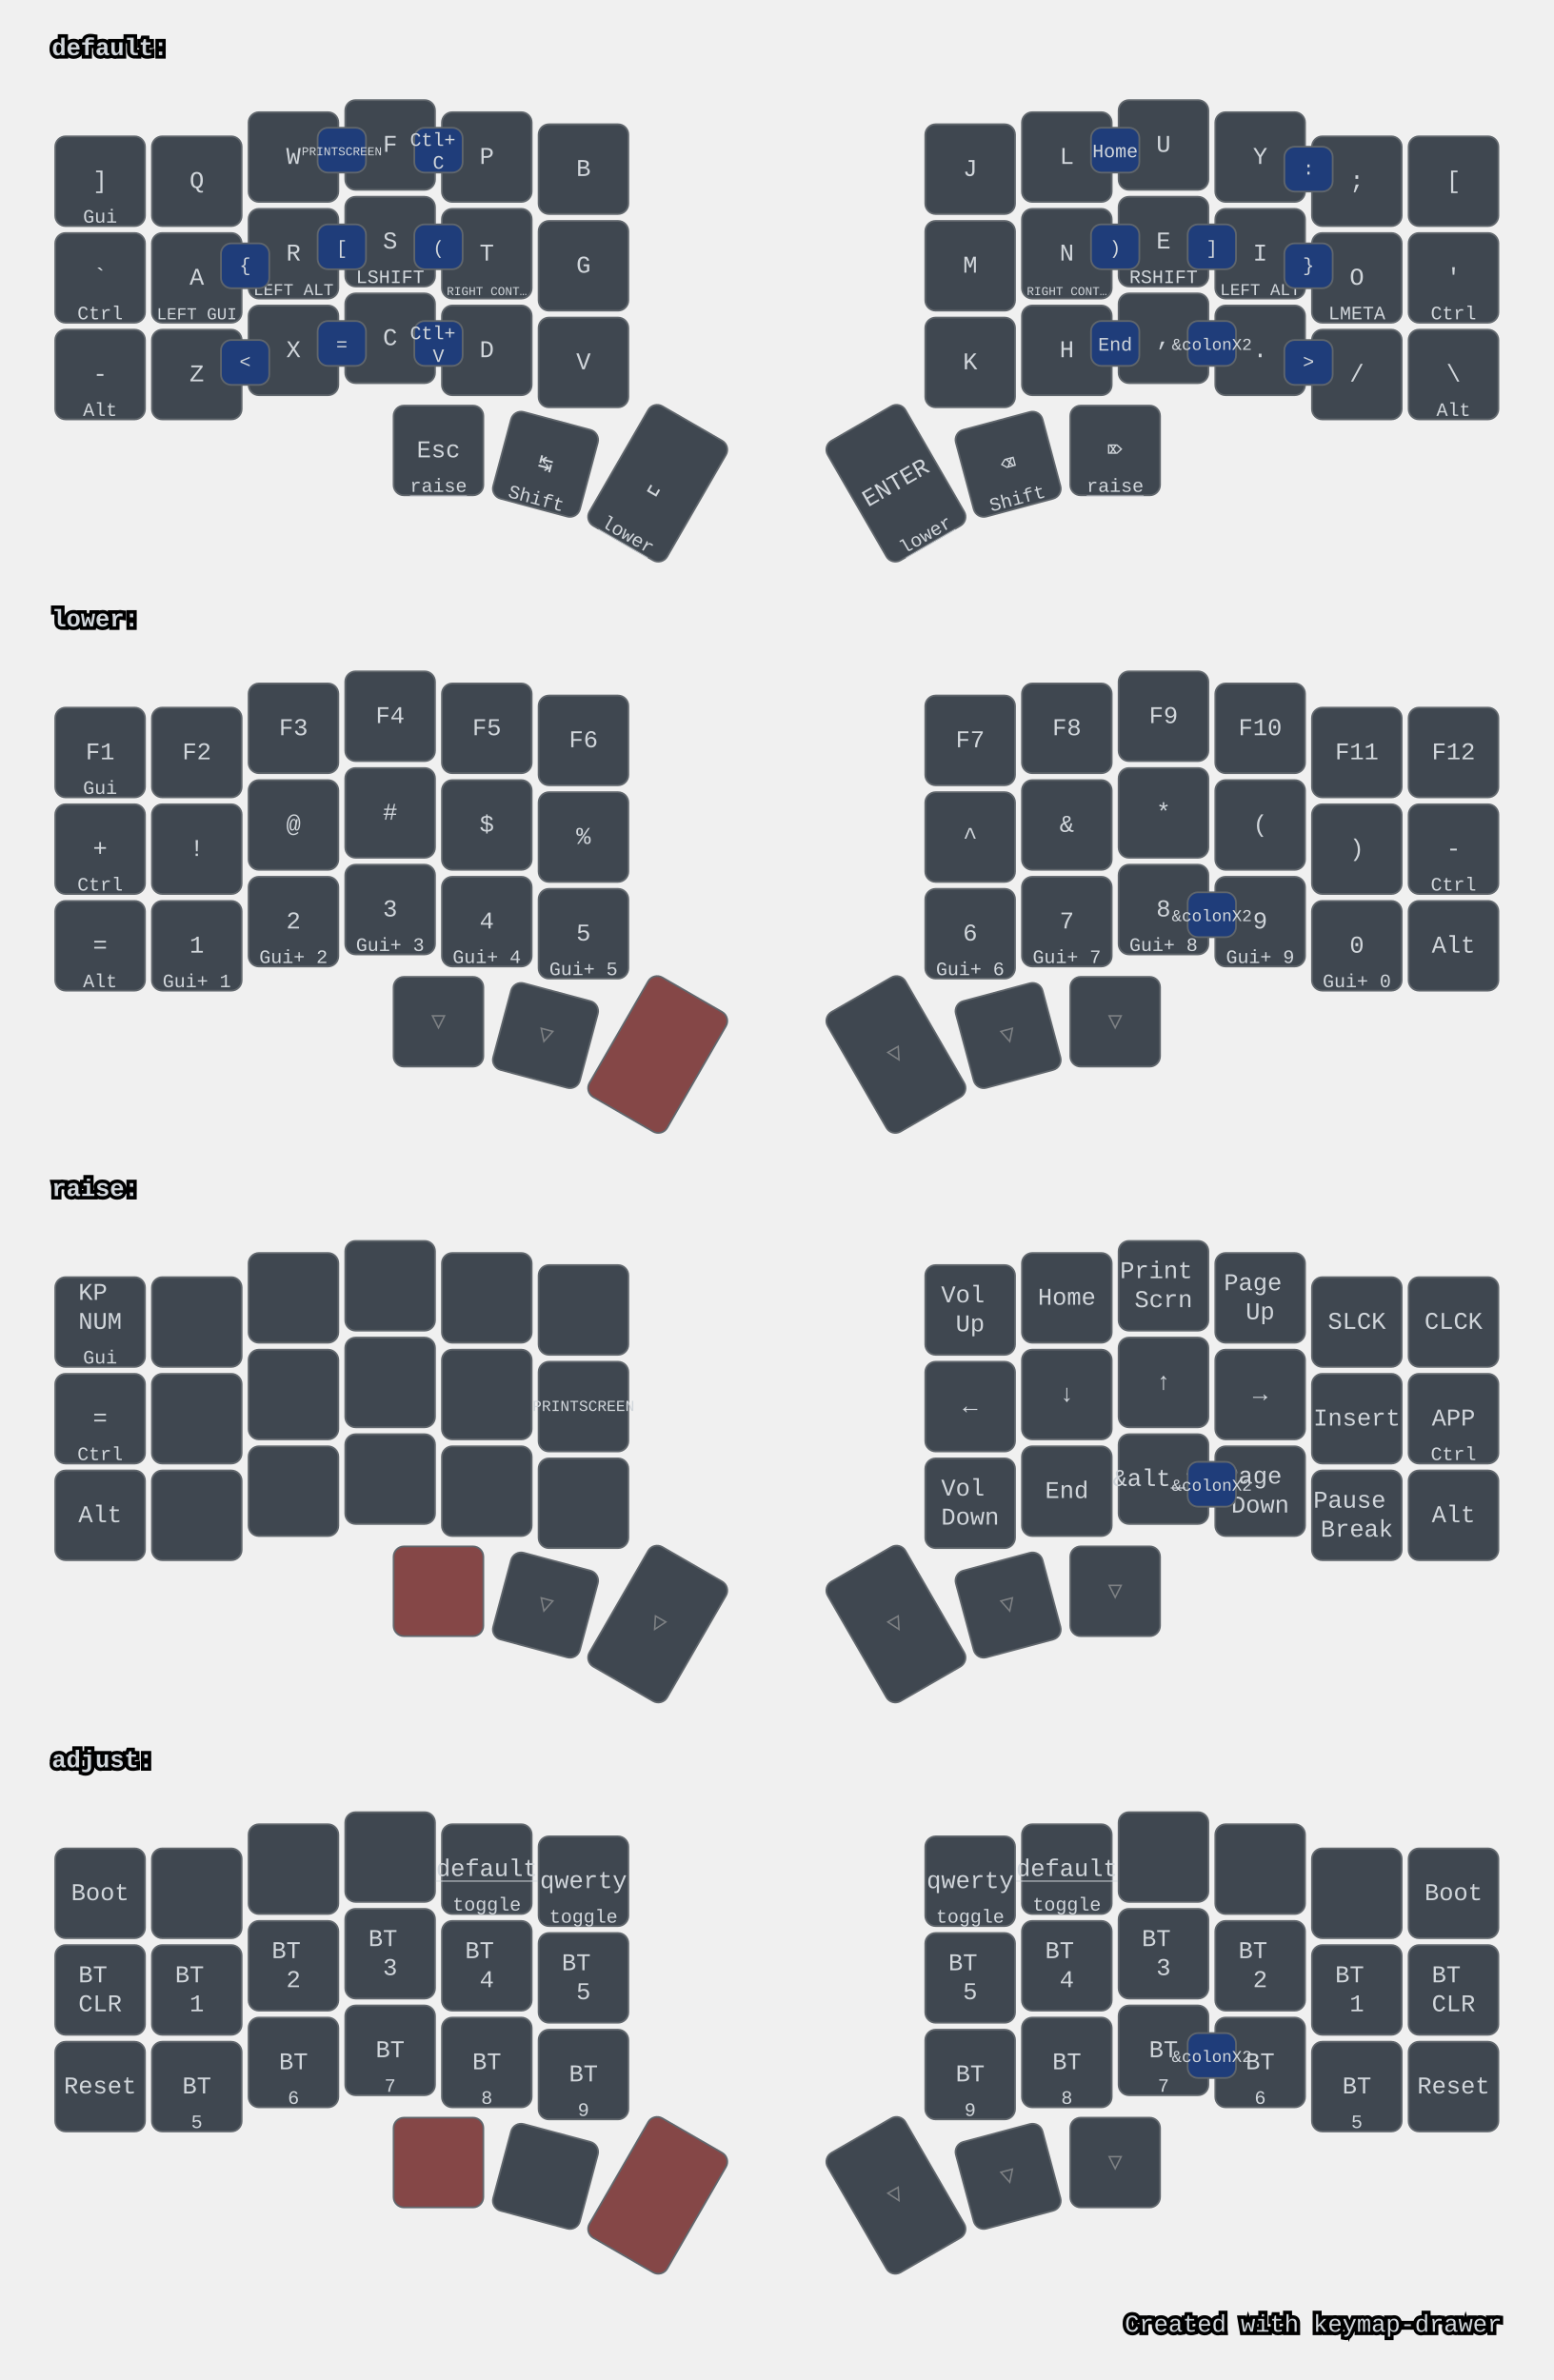
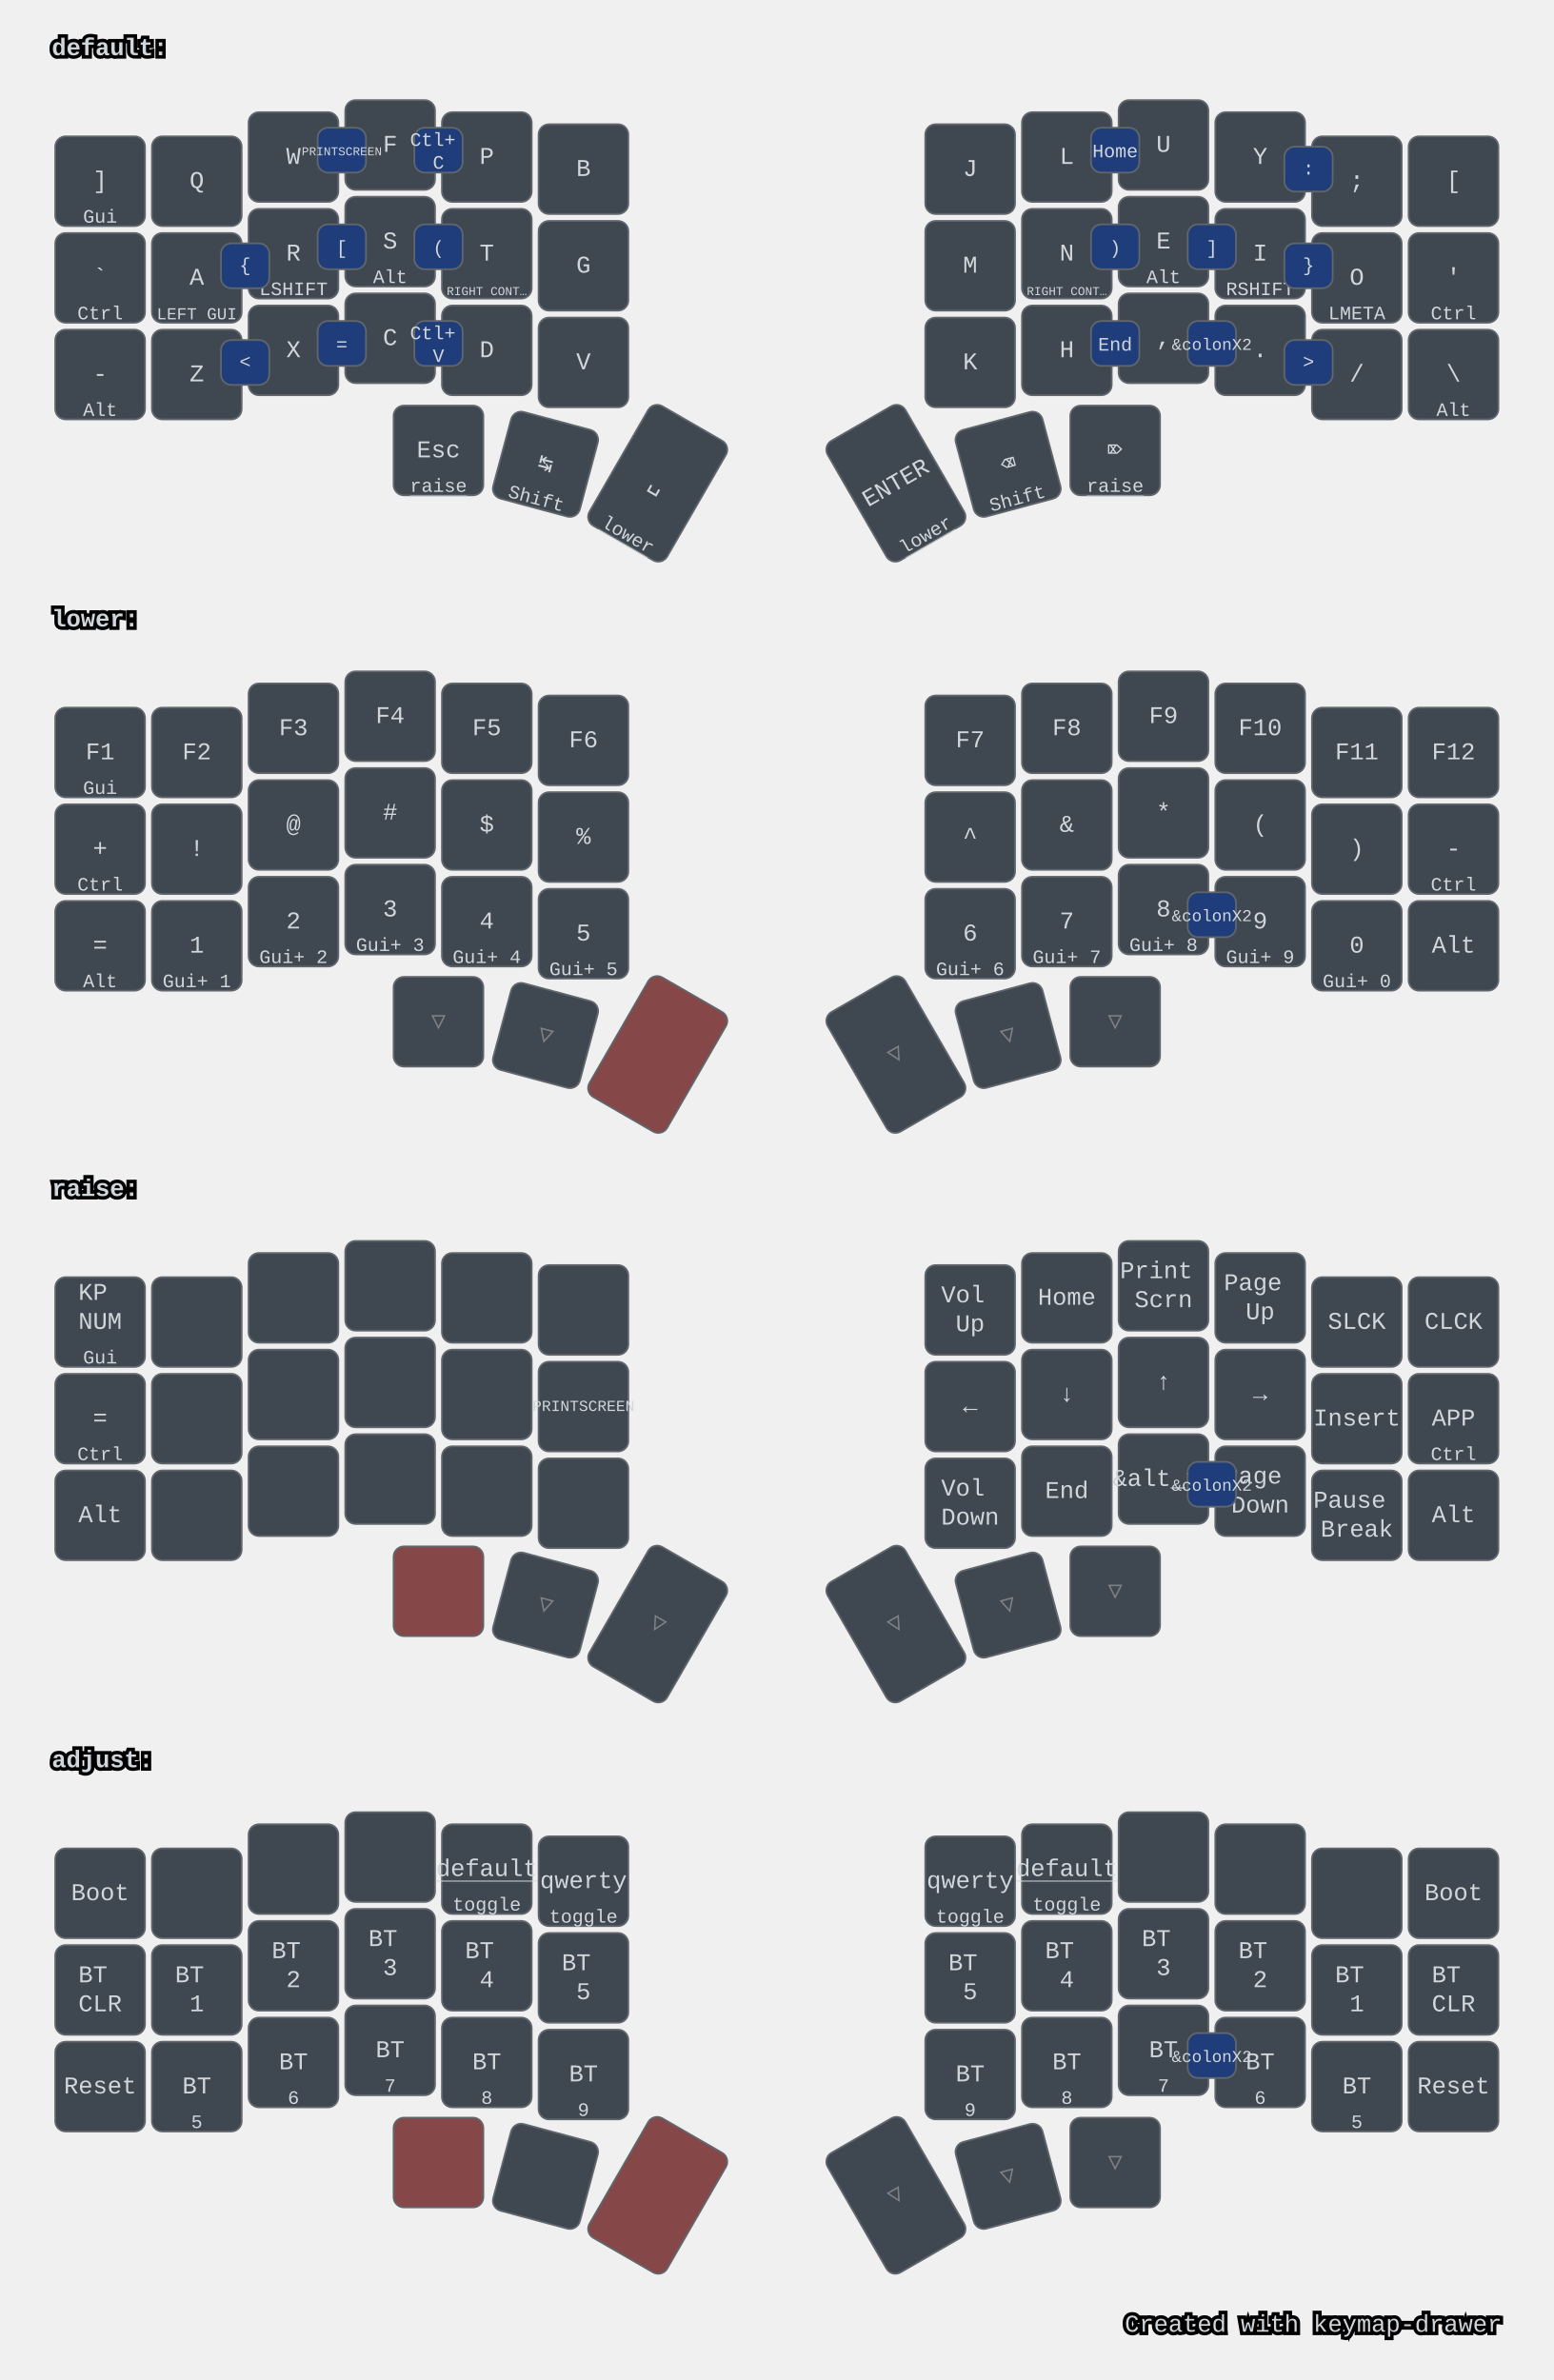
<svg xmlns="http://www.w3.org/2000/svg" width="900" height="1379" viewBox="0 0 900 1379" class="keymap">
  <style>/* inherit to force styles through use tags */
svg path {
    fill: inherit;
}

/* font and background color specifications */
svg.keymap {
    font-family: SFMono-Regular,Consolas,Liberation Mono,Menlo,monospace;
    font-size: 14px;
    font-kerning: normal;
    text-rendering: optimizeLegibility;
    fill: #24292e;
}

/* default key styling */
rect.key {
    fill: #f6f8fa;
}

rect.key, rect.combo {
    stroke: #c9cccf;
    stroke-width: 1;
}

/* default key side styling, only used is draw_key_sides is set */
rect.side {
    filter: brightness(90%);
}

/* color accent for combo boxes */
rect.combo, rect.combo-separate {
    fill: #cdf;
}

/* color accent for held keys */
rect.held, rect.combo.held {
    fill: #fdd;
}

/* color accent for ghost (optional) keys */
rect.ghost, rect.combo.ghost {
    stroke-dasharray: 4, 4;
    stroke-width: 2;
}

text {
    text-anchor: middle;
    dominant-baseline: middle;
}

/* styling for layer labels */
text.label {
    font-weight: bold;
    text-anchor: start;
    stroke: white;
    stroke-width: 4;
    paint-order: stroke;
}

/* styling for optional footer */
text.footer {
    text-anchor: end;
    dominant-baseline: auto;
    stroke: white;
    stroke-width: 4;
    paint-order: stroke;
}

/* styling for combo tap, and key hold/shifted label text */
text.combo, text.hold, text.shifted {
    font-size: 11px;
}

text.hold {
    text-anchor: middle;
    dominant-baseline: auto;
}

text.shifted {
    text-anchor: middle;
    dominant-baseline: hanging;
}

text.layer-activator {
    text-decoration: underline;
}

/* styling for hold/shifted label text in combo box */
text.combo.hold, text.combo.shifted {
    font-size: 8px;
}

/* lighter symbol for transparent keys */
text.trans {
    fill: #7b7e81;
}

/* styling for combo dendrons */
path.combo {
    stroke-width: 1;
    stroke: gray;
    fill: none;
}

/* Start Tabler Icons Cleanup */
/* cannot use height/width with glyphs */
.icon-tabler &gt; path {
    fill: inherit;
    stroke: inherit;
    stroke-width: 2;
}
/* hide tabler's default box */
.icon-tabler &gt; path[stroke="none"][fill="none"] {
    visibility: hidden;
}
/* End Tabler Icons Cleanup */

svg.keymap { fill: #d1d6db; }
rect.key { fill: #3f4750; }
rect.key, rect.combo { stroke: #60666c; }
rect.combo, rect.combo-separate { fill: #1f3d7a; }
rect.held, rect.combo.held { fill: #854747; }
text.label, text.footer { stroke: black; }
text.trans { fill: #7e8184; }
path.combo { stroke: #7f7f7f; }
</style>
  <g transform="translate(30, 0)" class="layer-default">
    <text x="0" y="28" class="label" id="default">default:</text>
    <g transform="translate(0, 56)">
      <g transform="translate(28, 49)" class="key keypos-0">
        <rect rx="6" ry="6" x="-26" y="-26" width="52" height="52" class="key" />
        <text x="0" y="0" class="key tap">]</text>
        <text x="0" y="24" class="key hold">Gui</text>
      </g>
      <g transform="translate(84, 49)" class="key keypos-1">
        <rect rx="6" ry="6" x="-26" y="-26" width="52" height="52" class="key" />
        <text x="0" y="0" class="key tap">Q</text>
      </g>
      <g transform="translate(140, 35)" class="key keypos-2">
        <rect rx="6" ry="6" x="-26" y="-26" width="52" height="52" class="key" />
        <text x="0" y="0" class="key tap">W</text>
      </g>
      <g transform="translate(196, 28)" class="key keypos-3">
        <rect rx="6" ry="6" x="-26" y="-26" width="52" height="52" class="key" />
        <text x="0" y="0" class="key tap">F</text>
      </g>
      <g transform="translate(252, 35)" class="key keypos-4">
        <rect rx="6" ry="6" x="-26" y="-26" width="52" height="52" class="key" />
        <text x="0" y="0" class="key tap">P</text>
      </g>
      <g transform="translate(308, 42)" class="key keypos-5">
        <rect rx="6" ry="6" x="-26" y="-26" width="52" height="52" class="key" />
        <text x="0" y="0" class="key tap">B</text>
      </g>
      <g transform="translate(532, 42)" class="key keypos-6">
        <rect rx="6" ry="6" x="-26" y="-26" width="52" height="52" class="key" />
        <text x="0" y="0" class="key tap">J</text>
      </g>
      <g transform="translate(588, 35)" class="key keypos-7">
        <rect rx="6" ry="6" x="-26" y="-26" width="52" height="52" class="key" />
        <text x="0" y="0" class="key tap">L</text>
      </g>
      <g transform="translate(644, 28)" class="key keypos-8">
        <rect rx="6" ry="6" x="-26" y="-26" width="52" height="52" class="key" />
        <text x="0" y="0" class="key tap">U</text>
      </g>
      <g transform="translate(700, 35)" class="key keypos-9">
        <rect rx="6" ry="6" x="-26" y="-26" width="52" height="52" class="key" />
        <text x="0" y="0" class="key tap">Y</text>
      </g>
      <g transform="translate(756, 49)" class="key keypos-10">
        <rect rx="6" ry="6" x="-26" y="-26" width="52" height="52" class="key" />
        <text x="0" y="0" class="key tap">;</text>
      </g>
      <g transform="translate(812, 49)" class="key keypos-11">
        <rect rx="6" ry="6" x="-26" y="-26" width="52" height="52" class="key" />
        <text x="0" y="0" class="key tap">[</text>
      </g>
      <g transform="translate(28, 105)" class="key keypos-12">
        <rect rx="6" ry="6" x="-26" y="-26" width="52" height="52" class="key" />
        <text x="0" y="0" class="key tap">`</text>
        <text x="0" y="24" class="key hold">Ctrl</text>
      </g>
      <g transform="translate(84, 105)" class="key keypos-13">
        <rect rx="6" ry="6" x="-26" y="-26" width="52" height="52" class="key" />
        <text x="0" y="0" class="key tap">A</text>
        <text x="0" y="24" class="key hold">
          <tspan style="font-size: 88%">LEFT GUI</tspan>
        </text>
      </g>
      <g transform="translate(140, 91)" class="key keypos-14">
        <rect rx="6" ry="6" x="-26" y="-26" width="52" height="52" class="key" />
        <text x="0" y="0" class="key tap">R</text>
-         <text x="0" y="24" class="key hold">
-           <tspan style="font-size: 88%">LEFT ALT</tspan>
-         </text>
+         <text x="0" y="24" class="key hold">LSHIFT</text>
      </g>
      <g transform="translate(196, 84)" class="key keypos-15">
        <rect rx="6" ry="6" x="-26" y="-26" width="52" height="52" class="key" />
        <text x="0" y="0" class="key tap">S</text>
-         <text x="0" y="24" class="key hold">LSHIFT</text>
+         <text x="0" y="24" class="key hold">Alt</text>
      </g>
      <g transform="translate(252, 91)" class="key keypos-16">
        <rect rx="6" ry="6" x="-26" y="-26" width="52" height="52" class="key" />
        <text x="0" y="0" class="key tap">T</text>
        <text x="0" y="24" class="key hold">
          <tspan style="font-size: 64%">RIGHT CONT…</tspan>
        </text>
      </g>
      <g transform="translate(308, 98)" class="key keypos-17">
        <rect rx="6" ry="6" x="-26" y="-26" width="52" height="52" class="key" />
        <text x="0" y="0" class="key tap">G</text>
      </g>
      <g transform="translate(532, 98)" class="key keypos-18">
        <rect rx="6" ry="6" x="-26" y="-26" width="52" height="52" class="key" />
        <text x="0" y="0" class="key tap">M</text>
      </g>
      <g transform="translate(588, 91)" class="key keypos-19">
        <rect rx="6" ry="6" x="-26" y="-26" width="52" height="52" class="key" />
        <text x="0" y="0" class="key tap">N</text>
        <text x="0" y="24" class="key hold">
          <tspan style="font-size: 64%">RIGHT CONT…</tspan>
        </text>
      </g>
      <g transform="translate(644, 84)" class="key keypos-20">
        <rect rx="6" ry="6" x="-26" y="-26" width="52" height="52" class="key" />
        <text x="0" y="0" class="key tap">E</text>
+         <text x="0" y="24" class="key hold">Alt</text>
+       </g>
+       <g transform="translate(700, 91)" class="key keypos-21">
+         <rect rx="6" ry="6" x="-26" y="-26" width="52" height="52" class="key" />
+         <text x="0" y="0" class="key tap">I</text>
        <text x="0" y="24" class="key hold">RSHIFT</text>
-       </g>
-       <g transform="translate(700, 91)" class="key keypos-21">
-         <rect rx="6" ry="6" x="-26" y="-26" width="52" height="52" class="key" />
-         <text x="0" y="0" class="key tap">I</text>
-         <text x="0" y="24" class="key hold">
-           <tspan style="font-size: 88%">LEFT ALT</tspan>
-         </text>
      </g>
      <g transform="translate(756, 105)" class="key keypos-22">
        <rect rx="6" ry="6" x="-26" y="-26" width="52" height="52" class="key" />
        <text x="0" y="0" class="key tap">O</text>
        <text x="0" y="24" class="key hold">LMETA</text>
      </g>
      <g transform="translate(812, 105)" class="key keypos-23">
        <rect rx="6" ry="6" x="-26" y="-26" width="52" height="52" class="key" />
        <text x="0" y="0" class="key tap">'</text>
        <text x="0" y="24" class="key hold">Ctrl</text>
      </g>
      <g transform="translate(28, 161)" class="key keypos-24">
        <rect rx="6" ry="6" x="-26" y="-26" width="52" height="52" class="key" />
        <text x="0" y="0" class="key tap">-</text>
        <text x="0" y="24" class="key hold">Alt</text>
      </g>
      <g transform="translate(84, 161)" class="key keypos-25">
        <rect rx="6" ry="6" x="-26" y="-26" width="52" height="52" class="key" />
        <text x="0" y="0" class="key tap">Z</text>
      </g>
      <g transform="translate(140, 147)" class="key keypos-26">
        <rect rx="6" ry="6" x="-26" y="-26" width="52" height="52" class="key" />
        <text x="0" y="0" class="key tap">X</text>
      </g>
      <g transform="translate(196, 140)" class="key keypos-27">
        <rect rx="6" ry="6" x="-26" y="-26" width="52" height="52" class="key" />
        <text x="0" y="0" class="key tap">C</text>
      </g>
      <g transform="translate(252, 147)" class="key keypos-28">
        <rect rx="6" ry="6" x="-26" y="-26" width="52" height="52" class="key" />
        <text x="0" y="0" class="key tap">D</text>
      </g>
      <g transform="translate(308, 154)" class="key keypos-29">
        <rect rx="6" ry="6" x="-26" y="-26" width="52" height="52" class="key" />
        <text x="0" y="0" class="key tap">V</text>
      </g>
      <g transform="translate(532, 154)" class="key keypos-30">
        <rect rx="6" ry="6" x="-26" y="-26" width="52" height="52" class="key" />
        <text x="0" y="0" class="key tap">K</text>
      </g>
      <g transform="translate(588, 147)" class="key keypos-31">
        <rect rx="6" ry="6" x="-26" y="-26" width="52" height="52" class="key" />
        <text x="0" y="0" class="key tap">H</text>
      </g>
      <g transform="translate(644, 140)" class="key keypos-32">
        <rect rx="6" ry="6" x="-26" y="-26" width="52" height="52" class="key" />
        <text x="0" y="0" class="key tap">,</text>
      </g>
      <g transform="translate(700, 147)" class="key keypos-33">
        <rect rx="6" ry="6" x="-26" y="-26" width="52" height="52" class="key" />
        <text x="0" y="0" class="key tap">.</text>
      </g>
      <g transform="translate(756, 161)" class="key keypos-34">
        <rect rx="6" ry="6" x="-26" y="-26" width="52" height="52" class="key" />
        <text x="0" y="0" class="key tap">/</text>
      </g>
      <g transform="translate(812, 161)" class="key keypos-35">
        <rect rx="6" ry="6" x="-26" y="-26" width="52" height="52" class="key" />
        <text x="0" y="0" class="key tap">\</text>
        <text x="0" y="24" class="key hold">Alt</text>
      </g>
      <g transform="translate(224, 205)" class="key keypos-36">
        <rect rx="6" ry="6" x="-26" y="-26" width="52" height="52" class="key" />
        <text x="0" y="0" class="key tap">Esc</text>
        <a href="#raise">
          <text x="0" y="24" class="key hold layer-activator">raise</text>
        </a>
      </g>
      <g transform="translate(286, 213) rotate(15.0)" class="key keypos-37">
        <rect rx="6" ry="6" x="-26" y="-26" width="52" height="52" class="key" />
        <text x="0" y="0" class="key tap">↹</text>
        <text x="0" y="24" class="key hold">Shift</text>
      </g>
      <g transform="translate(351, 224) rotate(30.0)" class="key keypos-38">
        <rect rx="6" ry="6" x="-26" y="-40" width="52" height="80" class="key" />
        <text x="0" y="0" class="key tap">␣</text>
        <a href="#lower">
          <text x="0" y="38" class="key hold layer-activator">lower</text>
        </a>
      </g>
      <g transform="translate(489, 224) rotate(-30.0)" class="key keypos-39">
        <rect rx="6" ry="6" x="-26" y="-40" width="52" height="80" class="key" />
        <text x="0" y="0" class="key tap">ENTER</text>
        <a href="#lower">
          <text x="0" y="38" class="key hold layer-activator">lower</text>
        </a>
      </g>
      <g transform="translate(554, 213) rotate(-15.0)" class="key keypos-40">
        <rect rx="6" ry="6" x="-26" y="-26" width="52" height="52" class="key" />
        <text x="0" y="0" class="key tap">⌫</text>
        <text x="0" y="24" class="key hold">Shift</text>
      </g>
      <g transform="translate(616, 205)" class="key keypos-41">
        <rect rx="6" ry="6" x="-26" y="-26" width="52" height="52" class="key" />
        <text x="0" y="0" class="key tap">⌦</text>
        <a href="#raise">
          <text x="0" y="24" class="key hold layer-activator">raise</text>
        </a>
      </g>
      <g class="combo combopos-0">
        <rect rx="6" ry="6" x="210" y="74" width="28" height="26" class="combo" />
        <text x="224" y="88" class="combo tap">(</text>
      </g>
      <g class="combo combopos-1">
        <rect rx="6" ry="6" x="602" y="74" width="28" height="26" class="combo" />
        <text x="616" y="88" class="combo tap">)</text>
      </g>
      <g class="combo combopos-2">
        <rect rx="6" ry="6" x="154" y="74" width="28" height="26" class="combo" />
        <text x="168" y="88" class="combo tap">[</text>
      </g>
      <g class="combo combopos-3">
        <rect rx="6" ry="6" x="658" y="74" width="28" height="26" class="combo" />
        <text x="672" y="88" class="combo tap">]</text>
      </g>
      <g class="combo combopos-4">
        <rect rx="6" ry="6" x="98" y="85" width="28" height="26" class="combo" />
        <text x="112" y="98" class="combo tap">{</text>
      </g>
      <g class="combo combopos-5">
        <rect rx="6" ry="6" x="714" y="85" width="28" height="26" class="combo" />
        <text x="728" y="98" class="combo tap">}</text>
      </g>
      <g class="combo combopos-6">
        <rect rx="6" ry="6" x="602" y="18" width="28" height="26" class="combo" />
        <text x="616" y="32" class="combo tap">Home</text>
      </g>
      <g class="combo combopos-7">
        <rect rx="6" ry="6" x="602" y="130" width="28" height="26" class="combo" />
        <text x="616" y="144" class="combo tap">End</text>
      </g>
      <g class="combo combopos-8">
        <rect rx="6" ry="6" x="210" y="18" width="28" height="26" class="combo" />
        <text x="224" y="32" class="combo tap">
          <tspan x="224" dy="-0.6em">Ctl+</tspan>
          <tspan x="224" dy="1.2em">C</tspan>
        </text>
      </g>
      <g class="combo combopos-9">
        <rect rx="6" ry="6" x="210" y="130" width="28" height="26" class="combo" />
        <text x="224" y="144" class="combo tap">
          <tspan x="224" dy="-0.6em">Ctl+</tspan>
          <tspan x="224" dy="1.2em">V</tspan>
        </text>
      </g>
      <g class="combo combopos-10">
        <rect rx="6" ry="6" x="98" y="141" width="28" height="26" class="combo" />
        <text x="112" y="154" class="combo tap">&lt;</text>
      </g>
      <g class="combo combopos-11">
        <rect rx="6" ry="6" x="714" y="141" width="28" height="26" class="combo" />
        <text x="728" y="154" class="combo tap">&gt;</text>
      </g>
      <g class="combo combopos-12">
        <rect rx="6" ry="6" x="154" y="130" width="28" height="26" class="combo" />
        <text x="168" y="144" class="combo tap">=</text>
      </g>
      <g class="combo combopos-13">
        <rect rx="6" ry="6" x="714" y="29" width="28" height="26" class="combo" />
        <text x="728" y="42" class="combo tap">:</text>
      </g>
      <g class="combo combopos-14">
        <rect rx="6" ry="6" x="154" y="18" width="28" height="26" class="combo" />
        <text x="168" y="32" class="combo tap">
          <tspan style="font-size: 64%">PRINTSCREEN</tspan>
        </text>
      </g>
      <g class="combo combopos-15">
        <rect rx="6" ry="6" x="658" y="130" width="28" height="26" class="combo" />
        <text x="672" y="144" class="combo tap">
          <tspan style="font-size: 88%">&amp;colonX2</tspan>
        </text>
      </g>
    </g>
  </g>
  <g transform="translate(30, 331)" class="layer-lower">
    <text x="0" y="28" class="label" id="lower">lower:</text>
    <g transform="translate(0, 56)">
      <g transform="translate(28, 49)" class="key keypos-0">
        <rect rx="6" ry="6" x="-26" y="-26" width="52" height="52" class="key" />
        <text x="0" y="0" class="key tap">F1</text>
        <text x="0" y="24" class="key hold">Gui</text>
      </g>
      <g transform="translate(84, 49)" class="key keypos-1">
        <rect rx="6" ry="6" x="-26" y="-26" width="52" height="52" class="key" />
        <text x="0" y="0" class="key tap">F2</text>
      </g>
      <g transform="translate(140, 35)" class="key keypos-2">
        <rect rx="6" ry="6" x="-26" y="-26" width="52" height="52" class="key" />
        <text x="0" y="0" class="key tap">F3</text>
      </g>
      <g transform="translate(196, 28)" class="key keypos-3">
        <rect rx="6" ry="6" x="-26" y="-26" width="52" height="52" class="key" />
        <text x="0" y="0" class="key tap">F4</text>
      </g>
      <g transform="translate(252, 35)" class="key keypos-4">
        <rect rx="6" ry="6" x="-26" y="-26" width="52" height="52" class="key" />
        <text x="0" y="0" class="key tap">F5</text>
      </g>
      <g transform="translate(308, 42)" class="key keypos-5">
        <rect rx="6" ry="6" x="-26" y="-26" width="52" height="52" class="key" />
        <text x="0" y="0" class="key tap">F6</text>
      </g>
      <g transform="translate(532, 42)" class="key keypos-6">
        <rect rx="6" ry="6" x="-26" y="-26" width="52" height="52" class="key" />
        <text x="0" y="0" class="key tap">F7</text>
      </g>
      <g transform="translate(588, 35)" class="key keypos-7">
        <rect rx="6" ry="6" x="-26" y="-26" width="52" height="52" class="key" />
        <text x="0" y="0" class="key tap">F8</text>
      </g>
      <g transform="translate(644, 28)" class="key keypos-8">
        <rect rx="6" ry="6" x="-26" y="-26" width="52" height="52" class="key" />
        <text x="0" y="0" class="key tap">F9</text>
      </g>
      <g transform="translate(700, 35)" class="key keypos-9">
        <rect rx="6" ry="6" x="-26" y="-26" width="52" height="52" class="key" />
        <text x="0" y="0" class="key tap">F10</text>
      </g>
      <g transform="translate(756, 49)" class="key keypos-10">
        <rect rx="6" ry="6" x="-26" y="-26" width="52" height="52" class="key" />
        <text x="0" y="0" class="key tap">F11</text>
      </g>
      <g transform="translate(812, 49)" class="key keypos-11">
        <rect rx="6" ry="6" x="-26" y="-26" width="52" height="52" class="key" />
        <text x="0" y="0" class="key tap">F12</text>
      </g>
      <g transform="translate(28, 105)" class="key keypos-12">
        <rect rx="6" ry="6" x="-26" y="-26" width="52" height="52" class="key" />
        <text x="0" y="0" class="key tap">+</text>
        <text x="0" y="24" class="key hold">Ctrl</text>
      </g>
      <g transform="translate(84, 105)" class="key keypos-13">
        <rect rx="6" ry="6" x="-26" y="-26" width="52" height="52" class="key" />
        <text x="0" y="0" class="key tap">!</text>
      </g>
      <g transform="translate(140, 91)" class="key keypos-14">
        <rect rx="6" ry="6" x="-26" y="-26" width="52" height="52" class="key" />
        <text x="0" y="0" class="key tap">@</text>
      </g>
      <g transform="translate(196, 84)" class="key keypos-15">
        <rect rx="6" ry="6" x="-26" y="-26" width="52" height="52" class="key" />
        <text x="0" y="0" class="key tap">#</text>
      </g>
      <g transform="translate(252, 91)" class="key keypos-16">
        <rect rx="6" ry="6" x="-26" y="-26" width="52" height="52" class="key" />
        <text x="0" y="0" class="key tap">$</text>
      </g>
      <g transform="translate(308, 98)" class="key keypos-17">
        <rect rx="6" ry="6" x="-26" y="-26" width="52" height="52" class="key" />
        <text x="0" y="0" class="key tap">%</text>
      </g>
      <g transform="translate(532, 98)" class="key keypos-18">
        <rect rx="6" ry="6" x="-26" y="-26" width="52" height="52" class="key" />
        <text x="0" y="0" class="key tap">^</text>
      </g>
      <g transform="translate(588, 91)" class="key keypos-19">
        <rect rx="6" ry="6" x="-26" y="-26" width="52" height="52" class="key" />
        <text x="0" y="0" class="key tap">&amp;</text>
      </g>
      <g transform="translate(644, 84)" class="key keypos-20">
        <rect rx="6" ry="6" x="-26" y="-26" width="52" height="52" class="key" />
        <text x="0" y="0" class="key tap">*</text>
      </g>
      <g transform="translate(700, 91)" class="key keypos-21">
        <rect rx="6" ry="6" x="-26" y="-26" width="52" height="52" class="key" />
        <text x="0" y="0" class="key tap">(</text>
      </g>
      <g transform="translate(756, 105)" class="key keypos-22">
        <rect rx="6" ry="6" x="-26" y="-26" width="52" height="52" class="key" />
        <text x="0" y="0" class="key tap">)</text>
      </g>
      <g transform="translate(812, 105)" class="key keypos-23">
        <rect rx="6" ry="6" x="-26" y="-26" width="52" height="52" class="key" />
        <text x="0" y="0" class="key tap">-</text>
        <text x="0" y="24" class="key hold">Ctrl</text>
      </g>
      <g transform="translate(28, 161)" class="key keypos-24">
        <rect rx="6" ry="6" x="-26" y="-26" width="52" height="52" class="key" />
        <text x="0" y="0" class="key tap">=</text>
        <text x="0" y="24" class="key hold">Alt</text>
      </g>
      <g transform="translate(84, 161)" class="key keypos-25">
        <rect rx="6" ry="6" x="-26" y="-26" width="52" height="52" class="key" />
        <text x="0" y="0" class="key tap">1</text>
        <text x="0" y="24" class="key hold">Gui+ 1</text>
      </g>
      <g transform="translate(140, 147)" class="key keypos-26">
        <rect rx="6" ry="6" x="-26" y="-26" width="52" height="52" class="key" />
        <text x="0" y="0" class="key tap">2</text>
        <text x="0" y="24" class="key hold">Gui+ 2</text>
      </g>
      <g transform="translate(196, 140)" class="key keypos-27">
        <rect rx="6" ry="6" x="-26" y="-26" width="52" height="52" class="key" />
        <text x="0" y="0" class="key tap">3</text>
        <text x="0" y="24" class="key hold">Gui+ 3</text>
      </g>
      <g transform="translate(252, 147)" class="key keypos-28">
        <rect rx="6" ry="6" x="-26" y="-26" width="52" height="52" class="key" />
        <text x="0" y="0" class="key tap">4</text>
        <text x="0" y="24" class="key hold">Gui+ 4</text>
      </g>
      <g transform="translate(308, 154)" class="key keypos-29">
        <rect rx="6" ry="6" x="-26" y="-26" width="52" height="52" class="key" />
        <text x="0" y="0" class="key tap">5</text>
        <text x="0" y="24" class="key hold">Gui+ 5</text>
      </g>
      <g transform="translate(532, 154)" class="key keypos-30">
        <rect rx="6" ry="6" x="-26" y="-26" width="52" height="52" class="key" />
        <text x="0" y="0" class="key tap">6</text>
        <text x="0" y="24" class="key hold">Gui+ 6</text>
      </g>
      <g transform="translate(588, 147)" class="key keypos-31">
        <rect rx="6" ry="6" x="-26" y="-26" width="52" height="52" class="key" />
        <text x="0" y="0" class="key tap">7</text>
        <text x="0" y="24" class="key hold">Gui+ 7</text>
      </g>
      <g transform="translate(644, 140)" class="key keypos-32">
        <rect rx="6" ry="6" x="-26" y="-26" width="52" height="52" class="key" />
        <text x="0" y="0" class="key tap">8</text>
        <text x="0" y="24" class="key hold">Gui+ 8</text>
      </g>
      <g transform="translate(700, 147)" class="key keypos-33">
        <rect rx="6" ry="6" x="-26" y="-26" width="52" height="52" class="key" />
        <text x="0" y="0" class="key tap">9</text>
        <text x="0" y="24" class="key hold">Gui+ 9</text>
      </g>
      <g transform="translate(756, 161)" class="key keypos-34">
        <rect rx="6" ry="6" x="-26" y="-26" width="52" height="52" class="key" />
        <text x="0" y="0" class="key tap">0</text>
        <text x="0" y="24" class="key hold">Gui+ 0</text>
      </g>
      <g transform="translate(812, 161)" class="key keypos-35">
        <rect rx="6" ry="6" x="-26" y="-26" width="52" height="52" class="key" />
        <text x="0" y="0" class="key tap">Alt</text>
      </g>
      <g transform="translate(224, 205)" class="key trans keypos-36">
        <rect rx="6" ry="6" x="-26" y="-26" width="52" height="52" class="key trans" />
        <text x="0" y="0" class="key trans tap">▽</text>
      </g>
      <g transform="translate(286, 213) rotate(15.0)" class="key trans keypos-37">
        <rect rx="6" ry="6" x="-26" y="-26" width="52" height="52" class="key trans" />
        <text x="0" y="0" class="key trans tap">▽</text>
      </g>
      <g transform="translate(351, 224) rotate(30.0)" class="key held keypos-38">
        <rect rx="6" ry="6" x="-26" y="-40" width="52" height="80" class="key held" />
      </g>
      <g transform="translate(489, 224) rotate(-30.0)" class="key trans keypos-39">
        <rect rx="6" ry="6" x="-26" y="-40" width="52" height="80" class="key trans" />
        <text x="0" y="0" class="key trans tap">▽</text>
      </g>
      <g transform="translate(554, 213) rotate(-15.0)" class="key trans keypos-40">
        <rect rx="6" ry="6" x="-26" y="-26" width="52" height="52" class="key trans" />
        <text x="0" y="0" class="key trans tap">▽</text>
      </g>
      <g transform="translate(616, 205)" class="key trans keypos-41">
        <rect rx="6" ry="6" x="-26" y="-26" width="52" height="52" class="key trans" />
        <text x="0" y="0" class="key trans tap">▽</text>
      </g>
      <g class="combo combopos-0">
        <rect rx="6" ry="6" x="658" y="130" width="28" height="26" class="combo" />
        <text x="672" y="144" class="combo tap">
          <tspan style="font-size: 88%">&amp;colonX2</tspan>
        </text>
      </g>
    </g>
  </g>
  <g transform="translate(30, 661)" class="layer-raise">
    <text x="0" y="28" class="label" id="raise">raise:</text>
    <g transform="translate(0, 56)">
      <g transform="translate(28, 49)" class="key keypos-0">
        <rect rx="6" ry="6" x="-26" y="-26" width="52" height="52" class="key" />
        <text x="0" y="0" class="key tap">
          <tspan x="0" dy="-1.2em">KP</tspan>
          <tspan x="0" dy="1.2em">NUM</tspan>
        </text>
        <text x="0" y="24" class="key hold">Gui</text>
      </g>
      <g transform="translate(84, 49)" class="key keypos-1">
        <rect rx="6" ry="6" x="-26" y="-26" width="52" height="52" class="key" />
      </g>
      <g transform="translate(140, 35)" class="key keypos-2">
        <rect rx="6" ry="6" x="-26" y="-26" width="52" height="52" class="key" />
      </g>
      <g transform="translate(196, 28)" class="key keypos-3">
        <rect rx="6" ry="6" x="-26" y="-26" width="52" height="52" class="key" />
      </g>
      <g transform="translate(252, 35)" class="key keypos-4">
        <rect rx="6" ry="6" x="-26" y="-26" width="52" height="52" class="key" />
      </g>
      <g transform="translate(308, 42)" class="key keypos-5">
        <rect rx="6" ry="6" x="-26" y="-26" width="52" height="52" class="key" />
      </g>
      <g transform="translate(532, 42)" class="key keypos-6">
        <rect rx="6" ry="6" x="-26" y="-26" width="52" height="52" class="key" />
        <text x="0" y="0" class="key tap">
          <tspan x="0" dy="-0.6em">Vol</tspan>
          <tspan x="0" dy="1.2em">Up</tspan>
        </text>
      </g>
      <g transform="translate(588, 35)" class="key keypos-7">
        <rect rx="6" ry="6" x="-26" y="-26" width="52" height="52" class="key" />
        <text x="0" y="0" class="key tap">Home</text>
      </g>
      <g transform="translate(644, 28)" class="key keypos-8">
        <rect rx="6" ry="6" x="-26" y="-26" width="52" height="52" class="key" />
        <text x="0" y="0" class="key tap">
          <tspan x="0" dy="-0.6em">Print</tspan>
          <tspan x="0" dy="1.2em">Scrn</tspan>
        </text>
      </g>
      <g transform="translate(700, 35)" class="key keypos-9">
        <rect rx="6" ry="6" x="-26" y="-26" width="52" height="52" class="key" />
        <text x="0" y="0" class="key tap">
          <tspan x="0" dy="-0.6em">Page</tspan>
          <tspan x="0" dy="1.2em">Up</tspan>
        </text>
      </g>
      <g transform="translate(756, 49)" class="key keypos-10">
        <rect rx="6" ry="6" x="-26" y="-26" width="52" height="52" class="key" />
        <text x="0" y="0" class="key tap">SLCK</text>
      </g>
      <g transform="translate(812, 49)" class="key keypos-11">
        <rect rx="6" ry="6" x="-26" y="-26" width="52" height="52" class="key" />
        <text x="0" y="0" class="key tap">CLCK</text>
      </g>
      <g transform="translate(28, 105)" class="key keypos-12">
        <rect rx="6" ry="6" x="-26" y="-26" width="52" height="52" class="key" />
        <text x="0" y="0" class="key tap">=</text>
        <text x="0" y="24" class="key hold">Ctrl</text>
      </g>
      <g transform="translate(84, 105)" class="key keypos-13">
        <rect rx="6" ry="6" x="-26" y="-26" width="52" height="52" class="key" />
      </g>
      <g transform="translate(140, 91)" class="key keypos-14">
        <rect rx="6" ry="6" x="-26" y="-26" width="52" height="52" class="key" />
      </g>
      <g transform="translate(196, 84)" class="key keypos-15">
        <rect rx="6" ry="6" x="-26" y="-26" width="52" height="52" class="key" />
      </g>
      <g transform="translate(252, 91)" class="key keypos-16">
        <rect rx="6" ry="6" x="-26" y="-26" width="52" height="52" class="key" />
      </g>
      <g transform="translate(308, 98)" class="key keypos-17">
        <rect rx="6" ry="6" x="-26" y="-26" width="52" height="52" class="key" />
        <text x="0" y="0" class="key tap">
          <tspan style="font-size: 64%">PRINTSCREEN</tspan>
        </text>
      </g>
      <g transform="translate(532, 98)" class="key keypos-18">
        <rect rx="6" ry="6" x="-26" y="-26" width="52" height="52" class="key" />
        <text x="0" y="0" class="key tap">←</text>
      </g>
      <g transform="translate(588, 91)" class="key keypos-19">
        <rect rx="6" ry="6" x="-26" y="-26" width="52" height="52" class="key" />
        <text x="0" y="0" class="key tap">↓</text>
      </g>
      <g transform="translate(644, 84)" class="key keypos-20">
        <rect rx="6" ry="6" x="-26" y="-26" width="52" height="52" class="key" />
        <text x="0" y="0" class="key tap">↑</text>
      </g>
      <g transform="translate(700, 91)" class="key keypos-21">
        <rect rx="6" ry="6" x="-26" y="-26" width="52" height="52" class="key" />
        <text x="0" y="0" class="key tap">→</text>
      </g>
      <g transform="translate(756, 105)" class="key keypos-22">
        <rect rx="6" ry="6" x="-26" y="-26" width="52" height="52" class="key" />
        <text x="0" y="0" class="key tap">Insert</text>
      </g>
      <g transform="translate(812, 105)" class="key keypos-23">
        <rect rx="6" ry="6" x="-26" y="-26" width="52" height="52" class="key" />
        <text x="0" y="0" class="key tap">APP</text>
        <text x="0" y="24" class="key hold">Ctrl</text>
      </g>
      <g transform="translate(28, 161)" class="key keypos-24">
        <rect rx="6" ry="6" x="-26" y="-26" width="52" height="52" class="key" />
        <text x="0" y="0" class="key tap">Alt</text>
      </g>
      <g transform="translate(84, 161)" class="key keypos-25">
        <rect rx="6" ry="6" x="-26" y="-26" width="52" height="52" class="key" />
      </g>
      <g transform="translate(140, 147)" class="key keypos-26">
        <rect rx="6" ry="6" x="-26" y="-26" width="52" height="52" class="key" />
      </g>
      <g transform="translate(196, 140)" class="key keypos-27">
        <rect rx="6" ry="6" x="-26" y="-26" width="52" height="52" class="key" />
      </g>
      <g transform="translate(252, 147)" class="key keypos-28">
        <rect rx="6" ry="6" x="-26" y="-26" width="52" height="52" class="key" />
      </g>
      <g transform="translate(308, 154)" class="key keypos-29">
        <rect rx="6" ry="6" x="-26" y="-26" width="52" height="52" class="key" />
      </g>
      <g transform="translate(532, 154)" class="key keypos-30">
        <rect rx="6" ry="6" x="-26" y="-26" width="52" height="52" class="key" />
        <text x="0" y="0" class="key tap">
          <tspan x="0" dy="-0.6em">Vol</tspan>
          <tspan x="0" dy="1.2em">Down</tspan>
        </text>
      </g>
      <g transform="translate(588, 147)" class="key keypos-31">
        <rect rx="6" ry="6" x="-26" y="-26" width="52" height="52" class="key" />
        <text x="0" y="0" class="key tap">End</text>
      </g>
      <g transform="translate(644, 140)" class="key keypos-32">
        <rect rx="6" ry="6" x="-26" y="-26" width="52" height="52" class="key" />
        <text x="0" y="0" class="key tap">&amp;alt_f4</text>
      </g>
      <g transform="translate(700, 147)" class="key keypos-33">
        <rect rx="6" ry="6" x="-26" y="-26" width="52" height="52" class="key" />
        <text x="0" y="0" class="key tap">
          <tspan x="0" dy="-0.6em">Page</tspan>
          <tspan x="0" dy="1.2em">Down</tspan>
        </text>
      </g>
      <g transform="translate(756, 161)" class="key keypos-34">
        <rect rx="6" ry="6" x="-26" y="-26" width="52" height="52" class="key" />
        <text x="0" y="0" class="key tap">
          <tspan x="0" dy="-0.6em">Pause</tspan>
          <tspan x="0" dy="1.2em">Break</tspan>
        </text>
      </g>
      <g transform="translate(812, 161)" class="key keypos-35">
        <rect rx="6" ry="6" x="-26" y="-26" width="52" height="52" class="key" />
        <text x="0" y="0" class="key tap">Alt</text>
      </g>
      <g transform="translate(224, 205)" class="key held keypos-36">
        <rect rx="6" ry="6" x="-26" y="-26" width="52" height="52" class="key held" />
      </g>
      <g transform="translate(286, 213) rotate(15.0)" class="key trans keypos-37">
        <rect rx="6" ry="6" x="-26" y="-26" width="52" height="52" class="key trans" />
        <text x="0" y="0" class="key trans tap">▽</text>
      </g>
      <g transform="translate(351, 224) rotate(30.0)" class="key trans keypos-38">
        <rect rx="6" ry="6" x="-26" y="-40" width="52" height="80" class="key trans" />
        <text x="0" y="0" class="key trans tap">▽</text>
      </g>
      <g transform="translate(489, 224) rotate(-30.0)" class="key trans keypos-39">
        <rect rx="6" ry="6" x="-26" y="-40" width="52" height="80" class="key trans" />
        <text x="0" y="0" class="key trans tap">▽</text>
      </g>
      <g transform="translate(554, 213) rotate(-15.0)" class="key trans keypos-40">
        <rect rx="6" ry="6" x="-26" y="-26" width="52" height="52" class="key trans" />
        <text x="0" y="0" class="key trans tap">▽</text>
      </g>
      <g transform="translate(616, 205)" class="key trans keypos-41">
        <rect rx="6" ry="6" x="-26" y="-26" width="52" height="52" class="key trans" />
        <text x="0" y="0" class="key trans tap">▽</text>
      </g>
      <g class="combo combopos-0">
        <rect rx="6" ry="6" x="658" y="130" width="28" height="26" class="combo" />
        <text x="672" y="144" class="combo tap">
          <tspan style="font-size: 88%">&amp;colonX2</tspan>
        </text>
      </g>
    </g>
  </g>
  <g transform="translate(30, 992)" class="layer-adjust">
    <text x="0" y="28" class="label" id="adjust">adjust:</text>
    <g transform="translate(0, 56)">
      <g transform="translate(28, 49)" class="key keypos-0">
        <rect rx="6" ry="6" x="-26" y="-26" width="52" height="52" class="key" />
        <text x="0" y="0" class="key tap">Boot</text>
      </g>
      <g transform="translate(84, 49)" class="key keypos-1">
        <rect rx="6" ry="6" x="-26" y="-26" width="52" height="52" class="key" />
      </g>
      <g transform="translate(140, 35)" class="key keypos-2">
        <rect rx="6" ry="6" x="-26" y="-26" width="52" height="52" class="key" />
      </g>
      <g transform="translate(196, 28)" class="key keypos-3">
        <rect rx="6" ry="6" x="-26" y="-26" width="52" height="52" class="key" />
      </g>
      <g transform="translate(252, 35)" class="key keypos-4">
        <rect rx="6" ry="6" x="-26" y="-26" width="52" height="52" class="key" />
        <a href="#default">
          <text x="0" y="0" class="key tap layer-activator">default</text>
        </a>
        <text x="0" y="24" class="key hold">toggle</text>
      </g>
      <g transform="translate(308, 42)" class="key keypos-5">
        <rect rx="6" ry="6" x="-26" y="-26" width="52" height="52" class="key" />
        <text x="0" y="0" class="key tap">qwerty</text>
        <text x="0" y="24" class="key hold">toggle</text>
      </g>
      <g transform="translate(532, 42)" class="key keypos-6">
        <rect rx="6" ry="6" x="-26" y="-26" width="52" height="52" class="key" />
        <text x="0" y="0" class="key tap">qwerty</text>
        <text x="0" y="24" class="key hold">toggle</text>
      </g>
      <g transform="translate(588, 35)" class="key keypos-7">
        <rect rx="6" ry="6" x="-26" y="-26" width="52" height="52" class="key" />
        <a href="#default">
          <text x="0" y="0" class="key tap layer-activator">default</text>
        </a>
        <text x="0" y="24" class="key hold">toggle</text>
      </g>
      <g transform="translate(644, 28)" class="key keypos-8">
        <rect rx="6" ry="6" x="-26" y="-26" width="52" height="52" class="key" />
      </g>
      <g transform="translate(700, 35)" class="key keypos-9">
        <rect rx="6" ry="6" x="-26" y="-26" width="52" height="52" class="key" />
      </g>
      <g transform="translate(756, 49)" class="key keypos-10">
        <rect rx="6" ry="6" x="-26" y="-26" width="52" height="52" class="key" />
      </g>
      <g transform="translate(812, 49)" class="key keypos-11">
        <rect rx="6" ry="6" x="-26" y="-26" width="52" height="52" class="key" />
        <text x="0" y="0" class="key tap">Boot</text>
      </g>
      <g transform="translate(28, 105)" class="key keypos-12">
        <rect rx="6" ry="6" x="-26" y="-26" width="52" height="52" class="key" />
        <text x="0" y="0" class="key tap">
          <tspan x="0" dy="-0.6em">BT</tspan>
          <tspan x="0" dy="1.2em">CLR</tspan>
        </text>
      </g>
      <g transform="translate(84, 105)" class="key keypos-13">
        <rect rx="6" ry="6" x="-26" y="-26" width="52" height="52" class="key" />
        <text x="0" y="0" class="key tap">
          <tspan x="0" dy="-0.6em">BT</tspan>
          <tspan x="0" dy="1.2em">1</tspan>
        </text>
      </g>
      <g transform="translate(140, 91)" class="key keypos-14">
        <rect rx="6" ry="6" x="-26" y="-26" width="52" height="52" class="key" />
        <text x="0" y="0" class="key tap">
          <tspan x="0" dy="-0.6em">BT</tspan>
          <tspan x="0" dy="1.2em">2</tspan>
        </text>
      </g>
      <g transform="translate(196, 84)" class="key keypos-15">
        <rect rx="6" ry="6" x="-26" y="-26" width="52" height="52" class="key" />
        <text x="0" y="0" class="key tap">
          <tspan x="0" dy="-0.6em">BT</tspan>
          <tspan x="0" dy="1.2em">3</tspan>
        </text>
      </g>
      <g transform="translate(252, 91)" class="key keypos-16">
        <rect rx="6" ry="6" x="-26" y="-26" width="52" height="52" class="key" />
        <text x="0" y="0" class="key tap">
          <tspan x="0" dy="-0.6em">BT</tspan>
          <tspan x="0" dy="1.2em">4</tspan>
        </text>
      </g>
      <g transform="translate(308, 98)" class="key keypos-17">
        <rect rx="6" ry="6" x="-26" y="-26" width="52" height="52" class="key" />
        <text x="0" y="0" class="key tap">
          <tspan x="0" dy="-0.6em">BT</tspan>
          <tspan x="0" dy="1.2em">5</tspan>
        </text>
      </g>
      <g transform="translate(532, 98)" class="key keypos-18">
        <rect rx="6" ry="6" x="-26" y="-26" width="52" height="52" class="key" />
        <text x="0" y="0" class="key tap">
          <tspan x="0" dy="-0.6em">BT</tspan>
          <tspan x="0" dy="1.2em">5</tspan>
        </text>
      </g>
      <g transform="translate(588, 91)" class="key keypos-19">
        <rect rx="6" ry="6" x="-26" y="-26" width="52" height="52" class="key" />
        <text x="0" y="0" class="key tap">
          <tspan x="0" dy="-0.6em">BT</tspan>
          <tspan x="0" dy="1.2em">4</tspan>
        </text>
      </g>
      <g transform="translate(644, 84)" class="key keypos-20">
        <rect rx="6" ry="6" x="-26" y="-26" width="52" height="52" class="key" />
        <text x="0" y="0" class="key tap">
          <tspan x="0" dy="-0.6em">BT</tspan>
          <tspan x="0" dy="1.2em">3</tspan>
        </text>
      </g>
      <g transform="translate(700, 91)" class="key keypos-21">
        <rect rx="6" ry="6" x="-26" y="-26" width="52" height="52" class="key" />
        <text x="0" y="0" class="key tap">
          <tspan x="0" dy="-0.6em">BT</tspan>
          <tspan x="0" dy="1.2em">2</tspan>
        </text>
      </g>
      <g transform="translate(756, 105)" class="key keypos-22">
        <rect rx="6" ry="6" x="-26" y="-26" width="52" height="52" class="key" />
        <text x="0" y="0" class="key tap">
          <tspan x="0" dy="-0.6em">BT</tspan>
          <tspan x="0" dy="1.2em">1</tspan>
        </text>
      </g>
      <g transform="translate(812, 105)" class="key keypos-23">
        <rect rx="6" ry="6" x="-26" y="-26" width="52" height="52" class="key" />
        <text x="0" y="0" class="key tap">
          <tspan x="0" dy="-0.6em">BT</tspan>
          <tspan x="0" dy="1.2em">CLR</tspan>
        </text>
      </g>
      <g transform="translate(28, 161)" class="key keypos-24">
        <rect rx="6" ry="6" x="-26" y="-26" width="52" height="52" class="key" />
        <text x="0" y="0" class="key tap">Reset</text>
      </g>
      <g transform="translate(84, 161)" class="key keypos-25">
        <rect rx="6" ry="6" x="-26" y="-26" width="52" height="52" class="key" />
        <text x="0" y="0" class="key tap">BT</text>
        <text x="0" y="24" class="key hold">5</text>
      </g>
      <g transform="translate(140, 147)" class="key keypos-26">
        <rect rx="6" ry="6" x="-26" y="-26" width="52" height="52" class="key" />
        <text x="0" y="0" class="key tap">BT</text>
        <text x="0" y="24" class="key hold">6</text>
      </g>
      <g transform="translate(196, 140)" class="key keypos-27">
        <rect rx="6" ry="6" x="-26" y="-26" width="52" height="52" class="key" />
        <text x="0" y="0" class="key tap">BT</text>
        <text x="0" y="24" class="key hold">7</text>
      </g>
      <g transform="translate(252, 147)" class="key keypos-28">
        <rect rx="6" ry="6" x="-26" y="-26" width="52" height="52" class="key" />
        <text x="0" y="0" class="key tap">BT</text>
        <text x="0" y="24" class="key hold">8</text>
      </g>
      <g transform="translate(308, 154)" class="key keypos-29">
        <rect rx="6" ry="6" x="-26" y="-26" width="52" height="52" class="key" />
        <text x="0" y="0" class="key tap">BT</text>
        <text x="0" y="24" class="key hold">9</text>
      </g>
      <g transform="translate(532, 154)" class="key keypos-30">
        <rect rx="6" ry="6" x="-26" y="-26" width="52" height="52" class="key" />
        <text x="0" y="0" class="key tap">BT</text>
        <text x="0" y="24" class="key hold">9</text>
      </g>
      <g transform="translate(588, 147)" class="key keypos-31">
        <rect rx="6" ry="6" x="-26" y="-26" width="52" height="52" class="key" />
        <text x="0" y="0" class="key tap">BT</text>
        <text x="0" y="24" class="key hold">8</text>
      </g>
      <g transform="translate(644, 140)" class="key keypos-32">
        <rect rx="6" ry="6" x="-26" y="-26" width="52" height="52" class="key" />
        <text x="0" y="0" class="key tap">BT</text>
        <text x="0" y="24" class="key hold">7</text>
      </g>
      <g transform="translate(700, 147)" class="key keypos-33">
        <rect rx="6" ry="6" x="-26" y="-26" width="52" height="52" class="key" />
        <text x="0" y="0" class="key tap">BT</text>
        <text x="0" y="24" class="key hold">6</text>
      </g>
      <g transform="translate(756, 161)" class="key keypos-34">
        <rect rx="6" ry="6" x="-26" y="-26" width="52" height="52" class="key" />
        <text x="0" y="0" class="key tap">BT</text>
        <text x="0" y="24" class="key hold">5</text>
      </g>
      <g transform="translate(812, 161)" class="key keypos-35">
        <rect rx="6" ry="6" x="-26" y="-26" width="52" height="52" class="key" />
        <text x="0" y="0" class="key tap">Reset</text>
      </g>
      <g transform="translate(224, 205)" class="key held keypos-36">
        <rect rx="6" ry="6" x="-26" y="-26" width="52" height="52" class="key held" />
      </g>
      <g transform="translate(286, 213) rotate(15.0)" class="key keypos-37">
        <rect rx="6" ry="6" x="-26" y="-26" width="52" height="52" class="key" />
      </g>
      <g transform="translate(351, 224) rotate(30.0)" class="key held keypos-38">
        <rect rx="6" ry="6" x="-26" y="-40" width="52" height="80" class="key held" />
      </g>
      <g transform="translate(489, 224) rotate(-30.0)" class="key trans keypos-39">
        <rect rx="6" ry="6" x="-26" y="-40" width="52" height="80" class="key trans" />
        <text x="0" y="0" class="key trans tap">▽</text>
      </g>
      <g transform="translate(554, 213) rotate(-15.0)" class="key trans keypos-40">
        <rect rx="6" ry="6" x="-26" y="-26" width="52" height="52" class="key trans" />
        <text x="0" y="0" class="key trans tap">▽</text>
      </g>
      <g transform="translate(616, 205)" class="key trans keypos-41">
        <rect rx="6" ry="6" x="-26" y="-26" width="52" height="52" class="key trans" />
        <text x="0" y="0" class="key trans tap">▽</text>
      </g>
      <g class="combo combopos-0">
        <rect rx="6" ry="6" x="658" y="130" width="28" height="26" class="combo" />
        <text x="672" y="144" class="combo tap">
          <tspan style="font-size: 88%">&amp;colonX2</tspan>
        </text>
      </g>
    </g>
  </g>
  <text x="870.0" y="1351.0" class="footer">Created with <a href="https://github.com/caksoylar/keymap-drawer">keymap-drawer</a>
  </text>
</svg>
